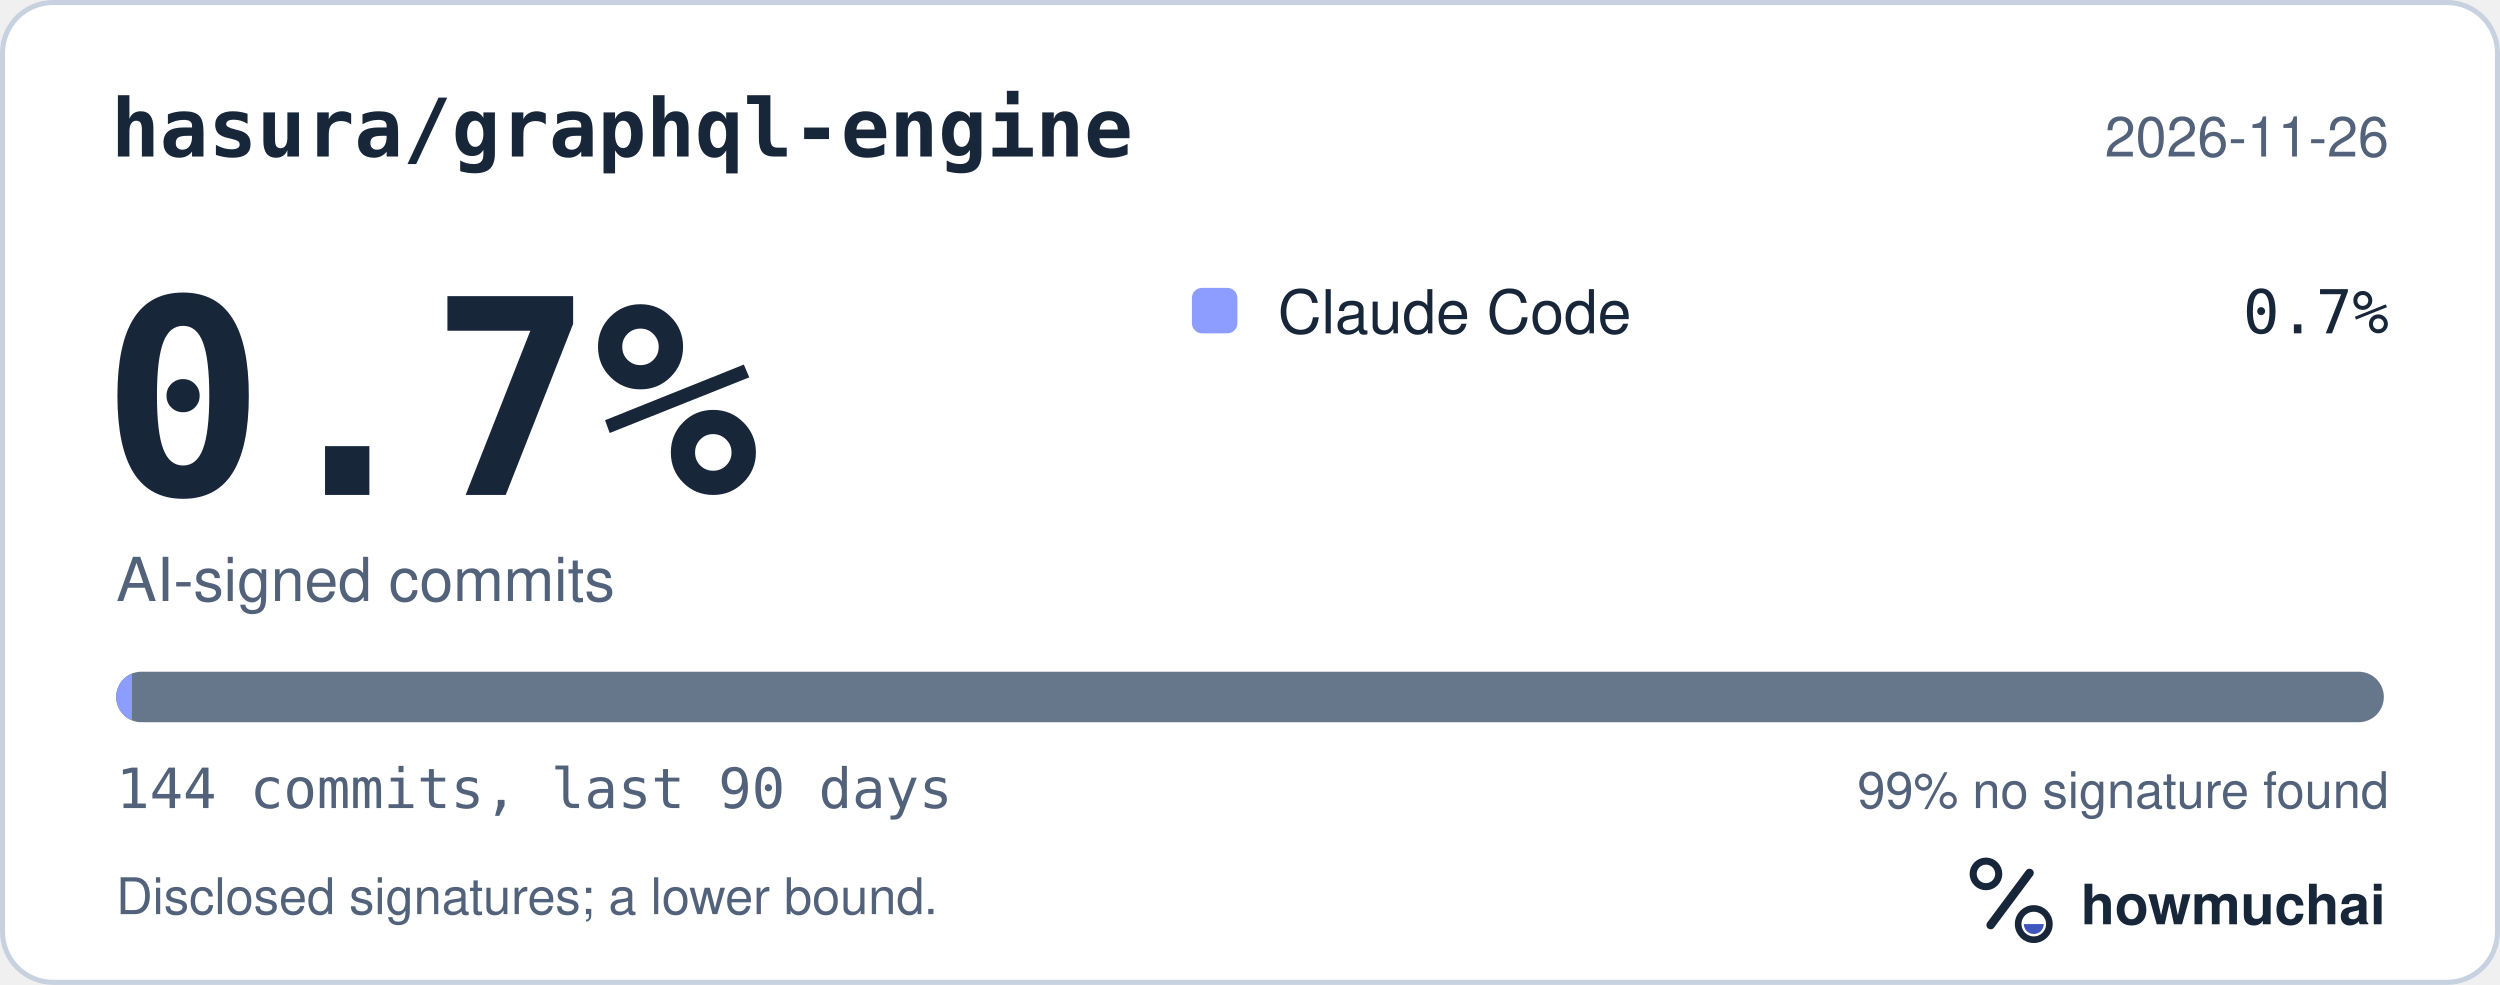
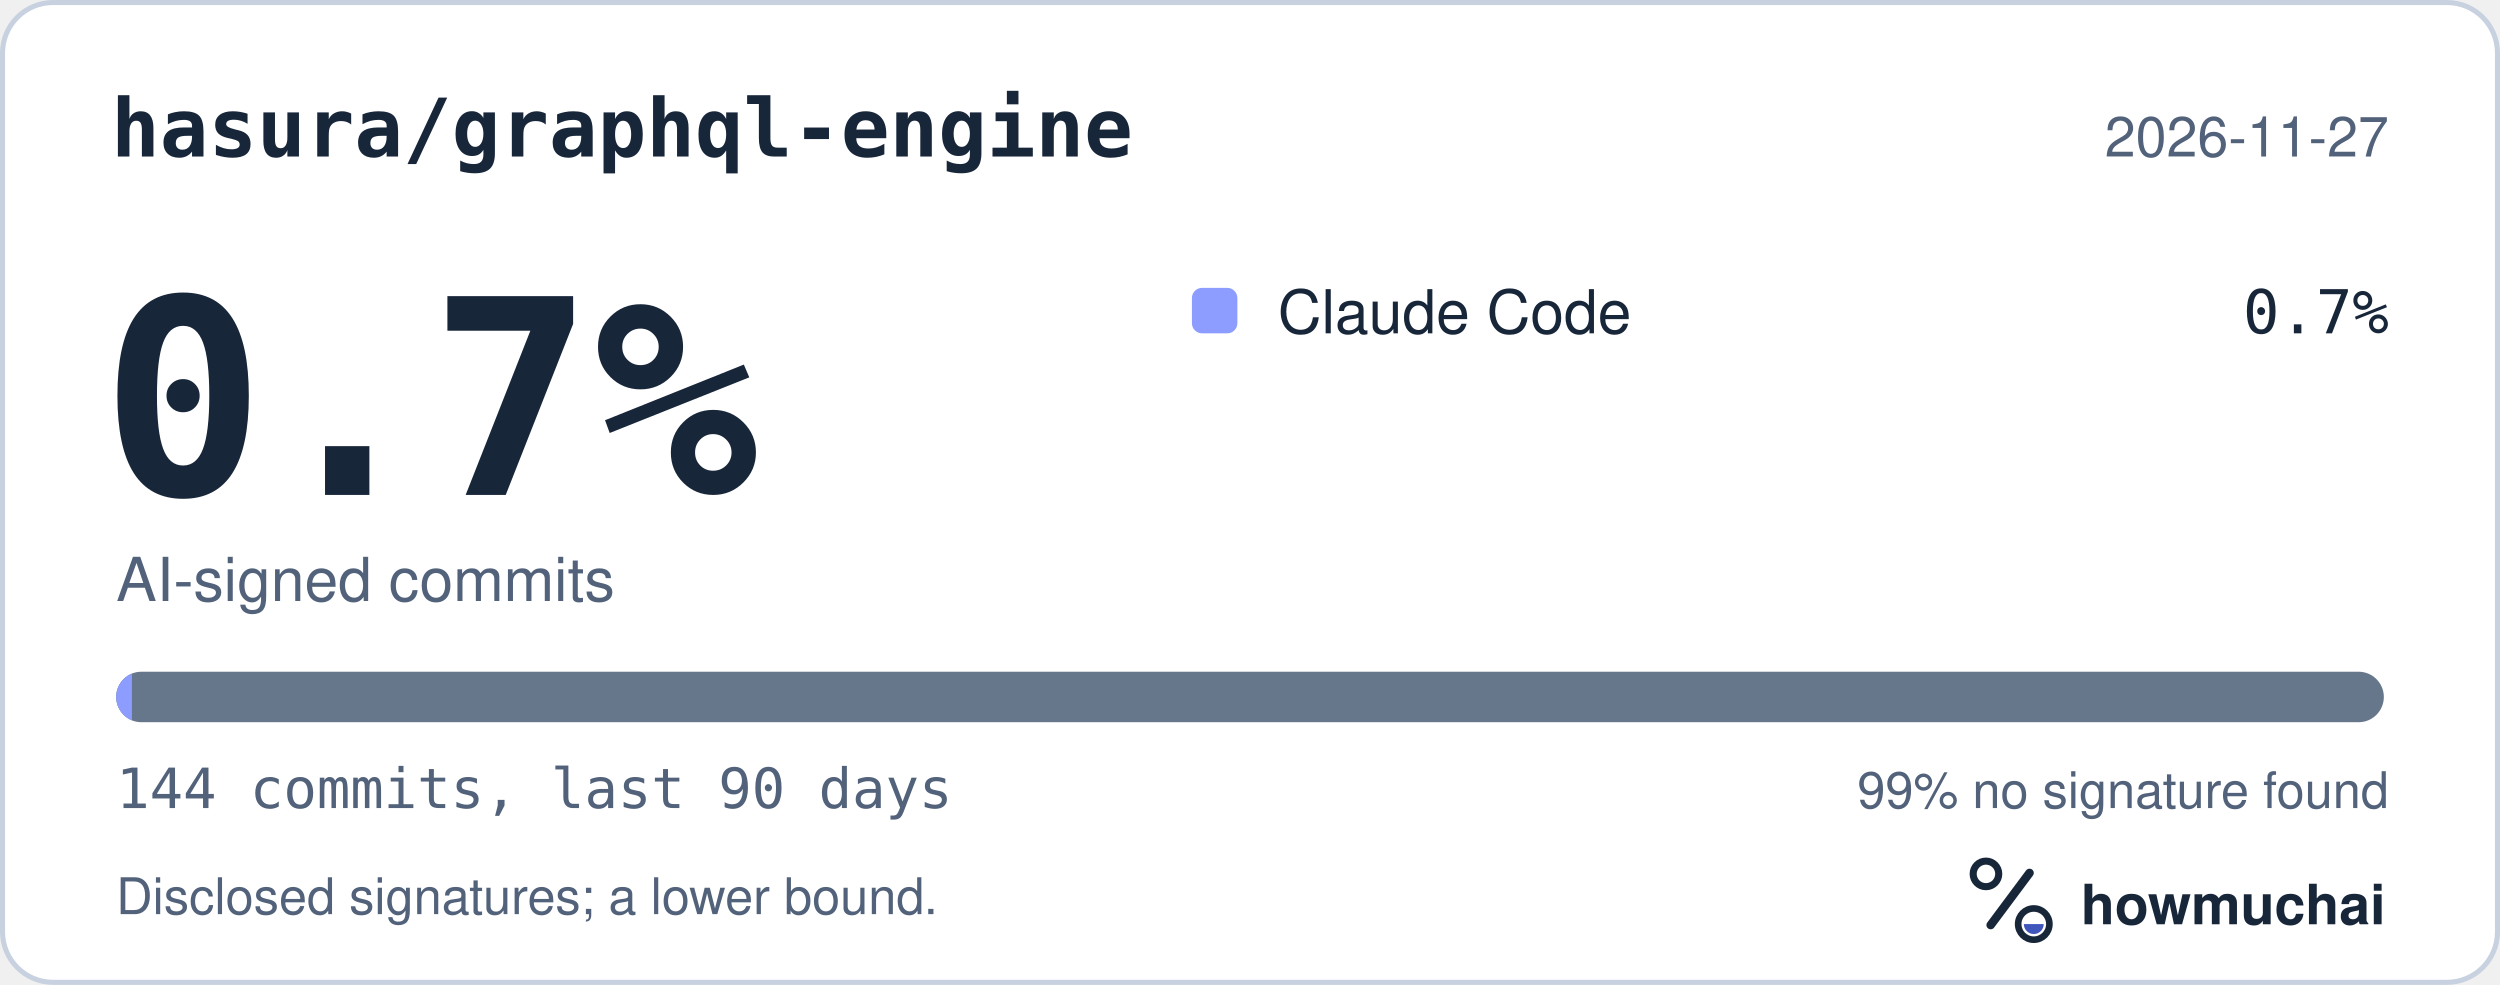
<svg xmlns="http://www.w3.org/2000/svg" width="495" height="195" viewBox="0 0 495 195" role="img" aria-labelledby="hm-t hm-d">
  <rect x="0.5" y="0.5" width="494" height="194" rx="10" fill="#FFFFFF" stroke="#C7D1DF" />
  <text x="22" y="31" fill="#18263A" font-family="ui-monospace, SF Mono, Menlo, Consolas, IBM Plex Mono, monospace" font-size="16" font-weight="600">hasura/graphql-engine</text>
-   <text x="473" y="31" fill="#52627A" font-family="-apple-system, BlinkMacSystemFont, Segoe UI, Helvetica, Arial, Fira Sans, sans-serif" font-size="11" text-anchor="end">2026-11-26</text>
+   <text x="473" y="31" fill="#52627A" font-family="-apple-system, BlinkMacSystemFont, Segoe UI, Helvetica, Arial, Fira Sans, sans-serif" font-size="11" text-anchor="end">2026-11-27</text>
  <text x="20" y="98" fill="#18263A" font-family="ui-monospace, SF Mono, Menlo, Consolas, IBM Plex Mono, monospace" font-size="54" font-weight="700">0.7%</text>
  <text x="23" y="119" fill="#52627A" font-family="-apple-system, BlinkMacSystemFont, Segoe UI, Helvetica, Arial, Fira Sans, sans-serif" font-size="12">AI-signed commits</text>
  <rect x="236" y="57" width="9" height="9" rx="2" fill="#8D9DFF" />
  <text x="253" y="66" fill="#18263A" font-family="-apple-system, BlinkMacSystemFont, Segoe UI, Helvetica, Arial, Fira Sans, sans-serif" font-size="12">Claude Code</text>
  <text x="473" y="66" fill="#18263A" font-family="ui-monospace, SF Mono, Menlo, Consolas, IBM Plex Mono, monospace" font-size="12" text-anchor="end">0.7%</text>
  <defs>
    <clipPath id="hm-bar">
      <rect x="23" y="133" width="449" height="10" rx="5" />
    </clipPath>
  </defs>
  <rect x="23" y="133" width="449" height="10" rx="5" fill="#66768B" />
  <g clip-path="url(#hm-bar)">
    <rect x="23.00" y="133" width="3.12" height="10" fill="#8D9DFF" />
  </g>
  <text x="23" y="160" fill="#52627A" font-family="ui-monospace, SF Mono, Menlo, Consolas, IBM Plex Mono, monospace" font-size="11">144 commits, last 90 days</text>
  <text x="473" y="160" fill="#52627A" font-family="-apple-system, BlinkMacSystemFont, Segoe UI, Helvetica, Arial, Fira Sans, sans-serif" font-size="10" text-anchor="end">99% no signature found</text>
  <text x="23" y="181" fill="#52627A" font-family="-apple-system, BlinkMacSystemFont, Segoe UI, Helvetica, Arial, Fira Sans, sans-serif" font-size="10">Disclosed signatures; a lower bound.</text>
  <g transform="translate(386 166) scale(0.046875)">
    <circle cx="154" cy="150" r="54" fill="none" stroke="#18263A" stroke-width="30" />
    <path d="M174 366 338 146" fill="none" stroke="#18263A" stroke-width="36" stroke-linecap="round" />
    <circle cx="356" cy="362" r="66" fill="none" stroke="#18263A" stroke-width="28" />
    <path d="M314 362a42 42 0 0 0 84 0Z" fill="#4056BC" />
  </g>
  <text x="412" y="183" fill="#18263A" font-family="-apple-system, BlinkMacSystemFont, Segoe UI, Helvetica, Arial, Fira Sans, sans-serif" font-size="11" font-weight="650">howmuchai</text>
</svg>
